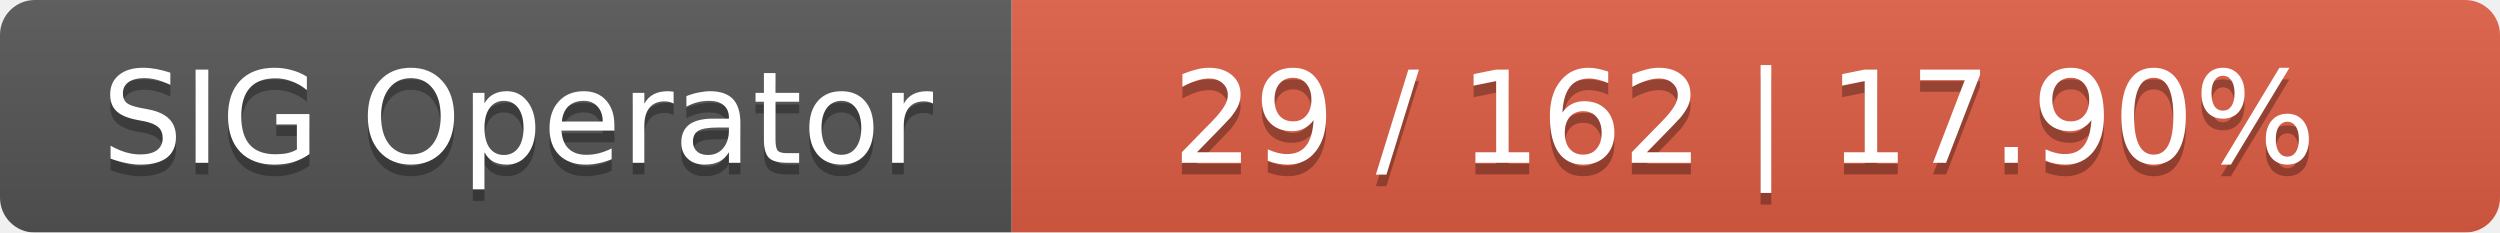
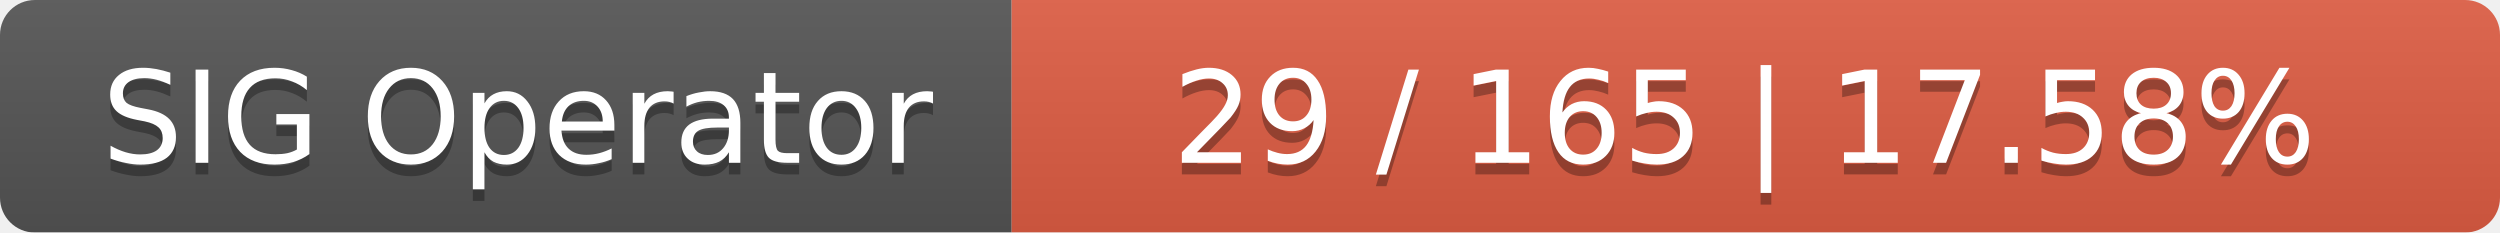
<svg xmlns="http://www.w3.org/2000/svg" width="215" height="20">
  <linearGradient id="smooth" x2="0" y2="100%">
    <stop offset="0" stop-color="#bbb" stop-opacity=".1" />
    <stop offset="1" stop-opacity=".1" />
  </linearGradient>
  <mask id="round">
    <rect width="215" height="20" rx="3" fill="#fff" />
  </mask>
  <g mask="url(#round)">
    <rect width="87" height="20" fill="#555" />
    <rect x="87" width="128" height="20" fill="#e05d44" />
    <rect width="215" height="20" fill="url(#smooth)" />
  </g>
  <g fill="#fff" text-anchor="middle" font-family="DejaVu Sans,Verdana,Geneva,sans-serif" font-size="11">
    <text x="44.5" y="15" fill="#010101" fill-opacity=".3">SIG Operator</text>
    <text x="44.5" y="14">SIG Operator</text>
-     <text x="150" y="15" fill="#010101" fill-opacity=".3">29 / 162    |    17.90%</text>
-     <text x="150" y="14">29 / 162    |    17.90%</text>
+     <text x="150" y="15" fill="#010101" fill-opacity=".3">29 / 165    |    17.58%</text>
+     <text x="150" y="14">29 / 165    |    17.58%</text>
  </g>
</svg>
